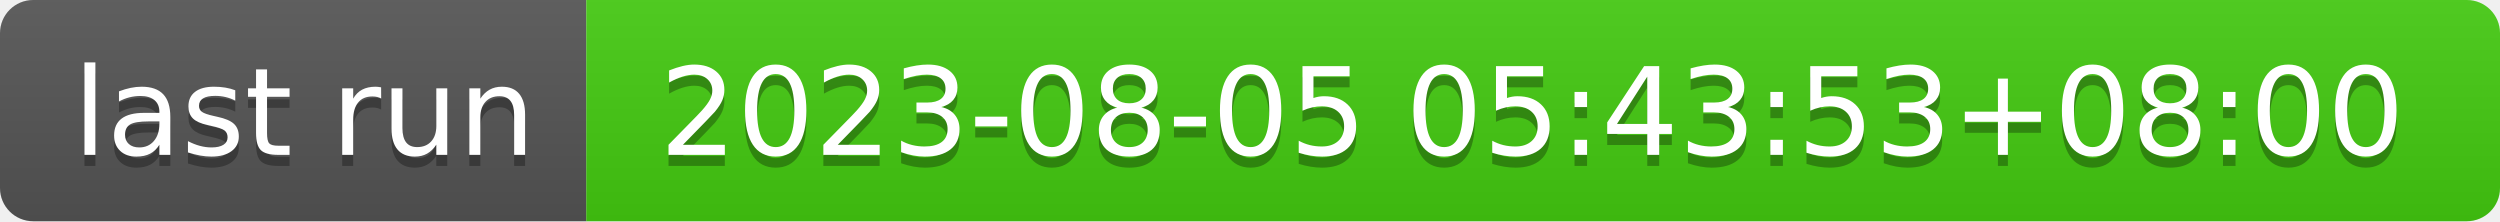
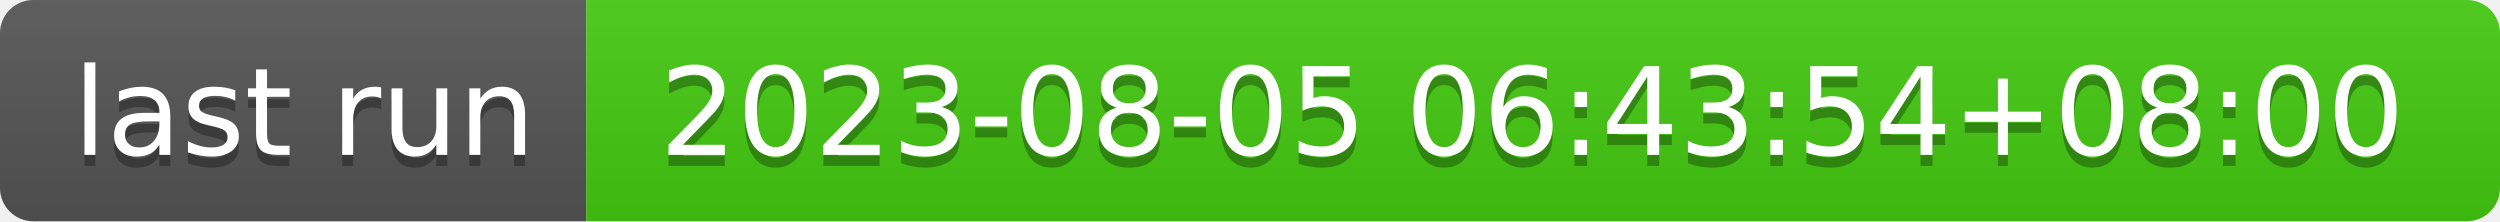
- <svg xmlns="http://www.w3.org/2000/svg" width="226" height="20" role="img" aria-label="last run: 2023-08-05 05:43:53+08:00">
+ <svg xmlns="http://www.w3.org/2000/svg" width="226" height="20" role="img" aria-label="last run: 2023-08-05 06:43:54+08:00">
  <linearGradient id="s" x2="0" y2="100%">
    <stop offset="0" stop-color="#bbb" stop-opacity=".1" />
    <stop offset="1" stop-opacity=".1" />
  </linearGradient>
  <clipPath id="r">
    <rect width="226" height="20" rx="3" fill="#fff" />
  </clipPath>
  <g clip-path="url(#r)">
    <rect width="53" height="20" fill="#555" />
    <rect x="53" width="173" height="20" fill="#4c1" />
    <rect width="226" height="20" fill="url(#s)" />
  </g>
  <g fill="#fff" text-anchor="middle" font-family="Verdana,Geneva,DejaVu Sans,sans-serif" text-rendering="geometricPrecision" font-size="110">
    <text aria-hidden="true" x="275" y="150" fill="#010101" fill-opacity=".3" transform="scale(.1)" textLength="430">last run</text>
    <text x="275" y="140" transform="scale(.1)" fill="#fff" textLength="430">last run</text>
-     <text aria-hidden="true" x="1385" y="150" fill="#010101" fill-opacity=".3" transform="scale(.1)" textLength="1630">2023-08-05 05:43:53+08:00</text>
-     <text x="1385" y="140" transform="scale(.1)" fill="#fff" textLength="1630">2023-08-05 05:43:53+08:00</text>
+     <text aria-hidden="true" x="1385" y="150" fill="#010101" fill-opacity=".3" transform="scale(.1)" textLength="1630">2023-08-05 06:43:54+08:00</text>
+     <text x="1385" y="140" transform="scale(.1)" fill="#fff" textLength="1630">2023-08-05 06:43:54+08:00</text>
  </g>
</svg>
